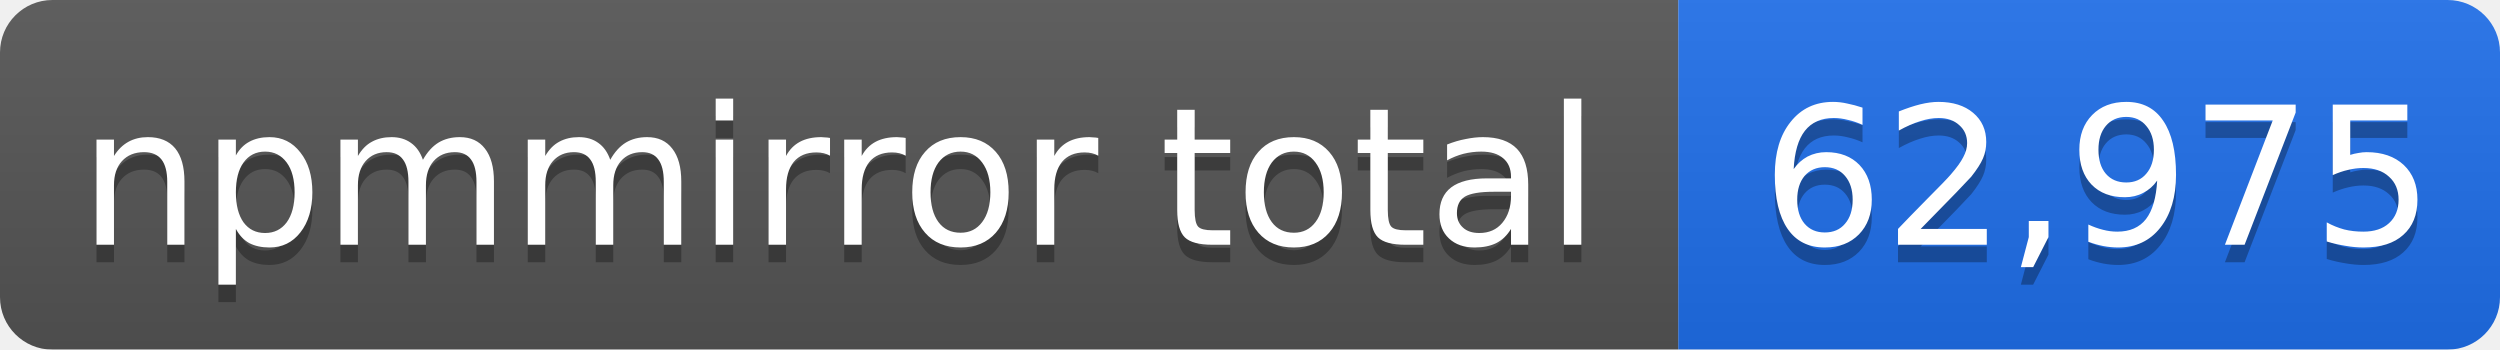
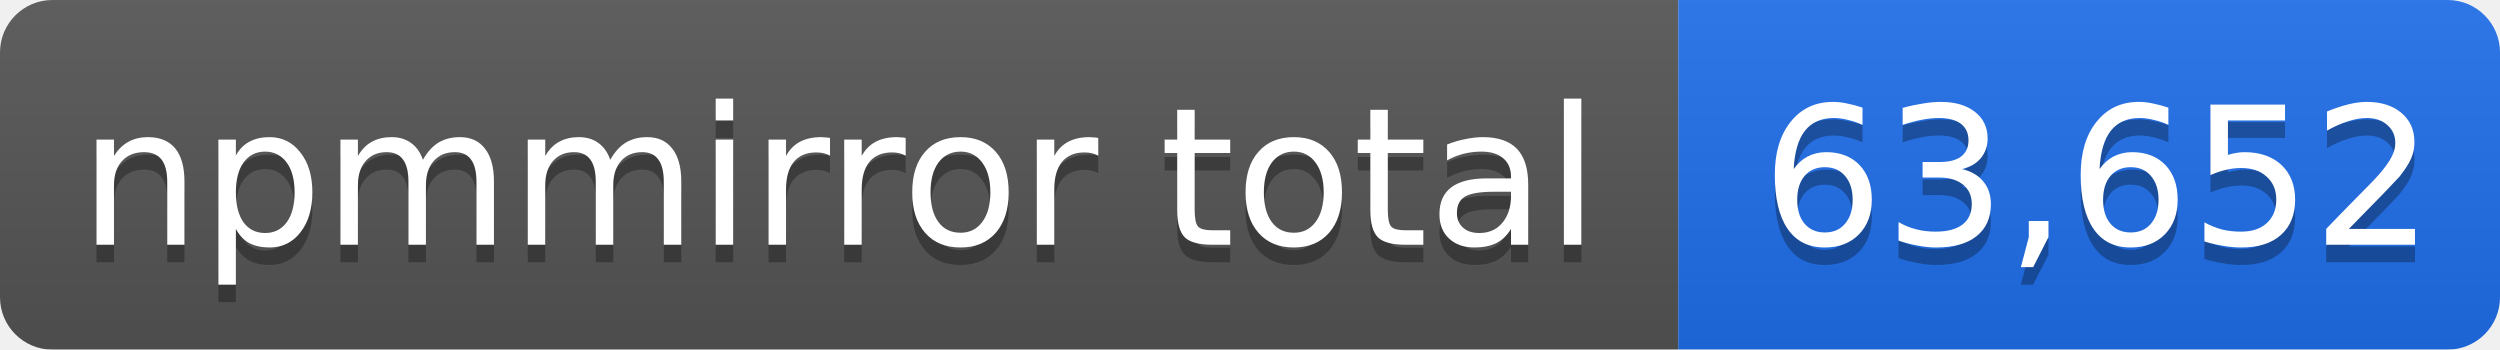
- <svg xmlns="http://www.w3.org/2000/svg" width="143" height="20" role="img" aria-label="npmmirror total: 62,975">
+ <svg xmlns="http://www.w3.org/2000/svg" width="143" height="20" role="img" aria-label="npmmirror total: 63,652">
  <linearGradient id="s" x2="0" y2="100%">
    <stop offset="0" stop-color="#bbb" stop-opacity=".1" />
    <stop offset="1" stop-opacity=".1" />
  </linearGradient>
  <mask id="m">
    <rect width="143" height="20" rx="3" fill="#fff" />
  </mask>
  <g mask="url(#m)">
    <rect width="96" height="20" fill="#555" />
    <rect x="96" width="47" height="20" fill="#1f6feb" />
    <rect width="143" height="20" fill="url(#s)" />
  </g>
  <g fill="#fff" text-anchor="middle" font-family="Verdana,Geneva,DejaVu Sans,sans-serif" font-size="11">
    <text x="48" y="15" fill="#010101" fill-opacity=".3">npmmirror total</text>
    <text x="48" y="14">npmmirror total</text>
-     <text x="120" y="15" fill="#010101" fill-opacity=".3">62,975</text>
-     <text x="120" y="14">62,975</text>
+     <text x="120" y="15" fill="#010101" fill-opacity=".3">63,652</text>
+     <text x="120" y="14">63,652</text>
  </g>
</svg>
